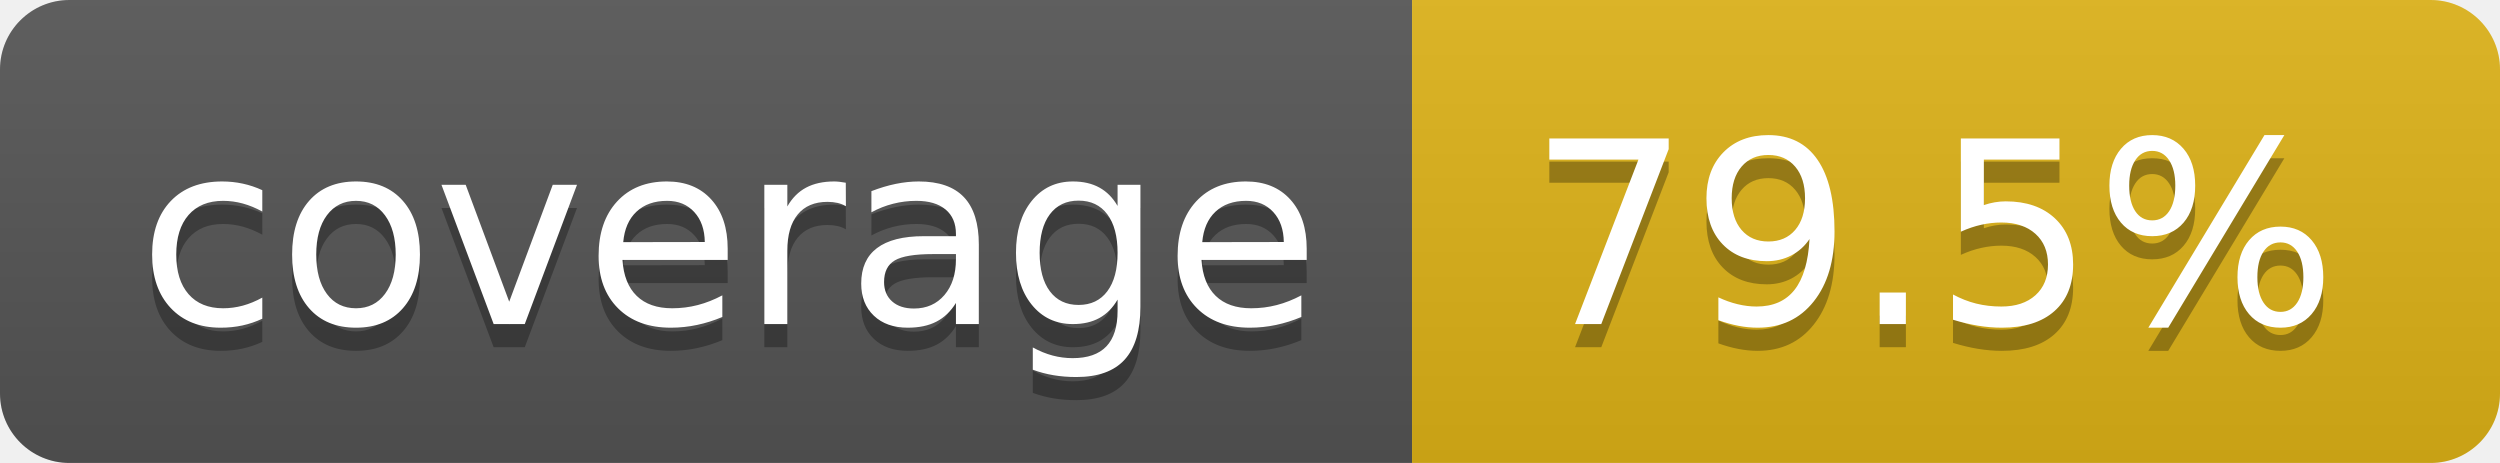
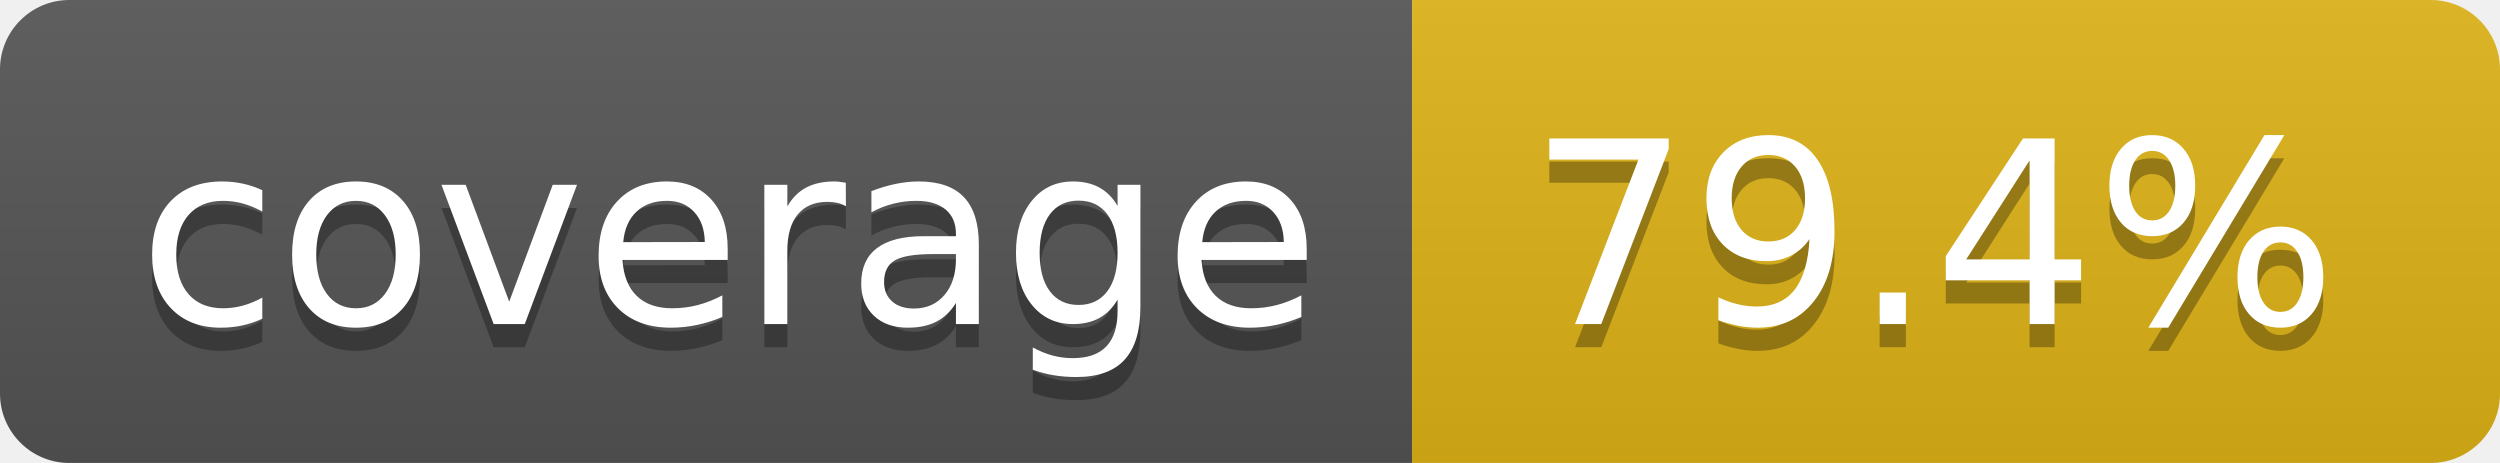
- <svg xmlns="http://www.w3.org/2000/svg" width="108" height="20" role="img" aria-label="coverage: 79.5%">
+ <svg xmlns="http://www.w3.org/2000/svg" width="108" height="20" role="img" aria-label="coverage: 79.4%">
  <linearGradient id="s" x2="0" y2="100%">
    <stop offset="0" stop-color="#bbb" stop-opacity=".1" />
    <stop offset="1" stop-opacity=".1" />
  </linearGradient>
  <clipPath id="r">
    <rect width="108" height="20" rx="3" fill="#fff" />
  </clipPath>
  <g clip-path="url(#r)">
    <rect width="61" height="20" fill="#555" />
    <rect x="61" width="47" height="20" fill="#dfb317" />
    <rect width="108" height="20" fill="url(#s)" />
  </g>
  <g fill="#fff" text-anchor="middle" font-family="Verdana,Geneva,DejaVu Sans,sans-serif" text-rendering="geometricPrecision" font-size="110">
    <text aria-hidden="true" x="315" y="150" fill="#010101" fill-opacity=".3" transform="scale(.1)" textLength="510">coverage</text>
    <text x="315" y="140" transform="scale(.1)" fill="#fff" textLength="510">coverage</text>
-     <text aria-hidden="true" x="835" y="150" fill="#010101" fill-opacity=".3" transform="scale(.1)" textLength="370">79.5%</text>
-     <text x="835" y="140" transform="scale(.1)" fill="#fff" textLength="370">79.5%</text>
+     <text aria-hidden="true" x="835" y="150" fill="#010101" fill-opacity=".3" transform="scale(.1)" textLength="370">79.4%</text>
+     <text x="835" y="140" transform="scale(.1)" fill="#fff" textLength="370">79.4%</text>
  </g>
</svg>
